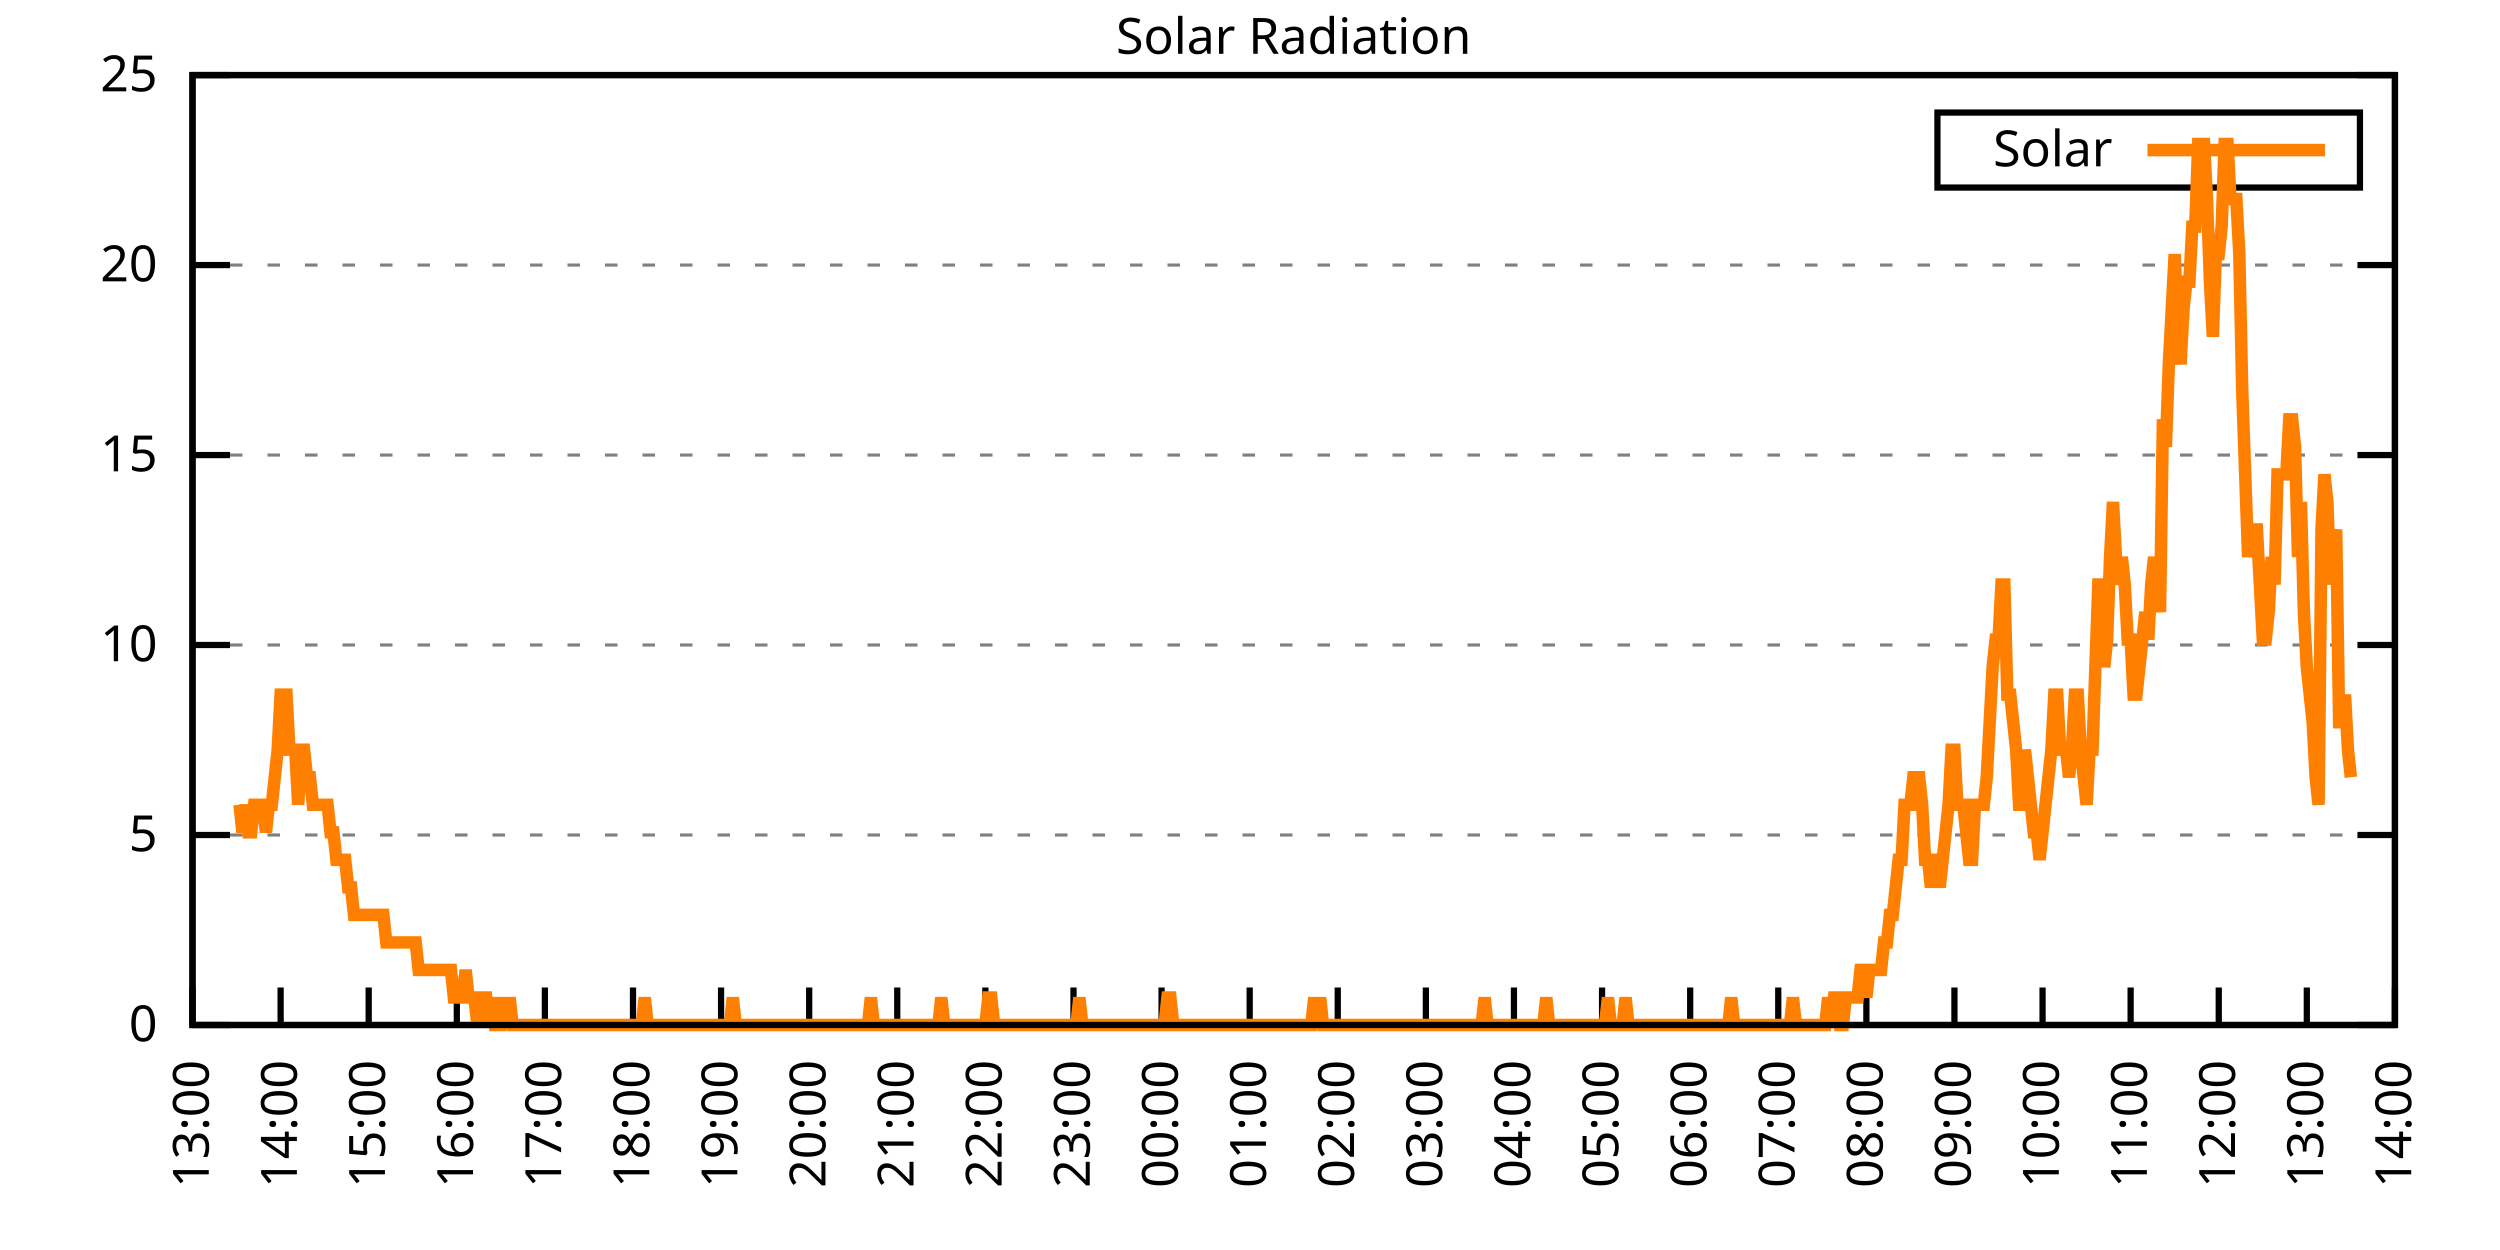
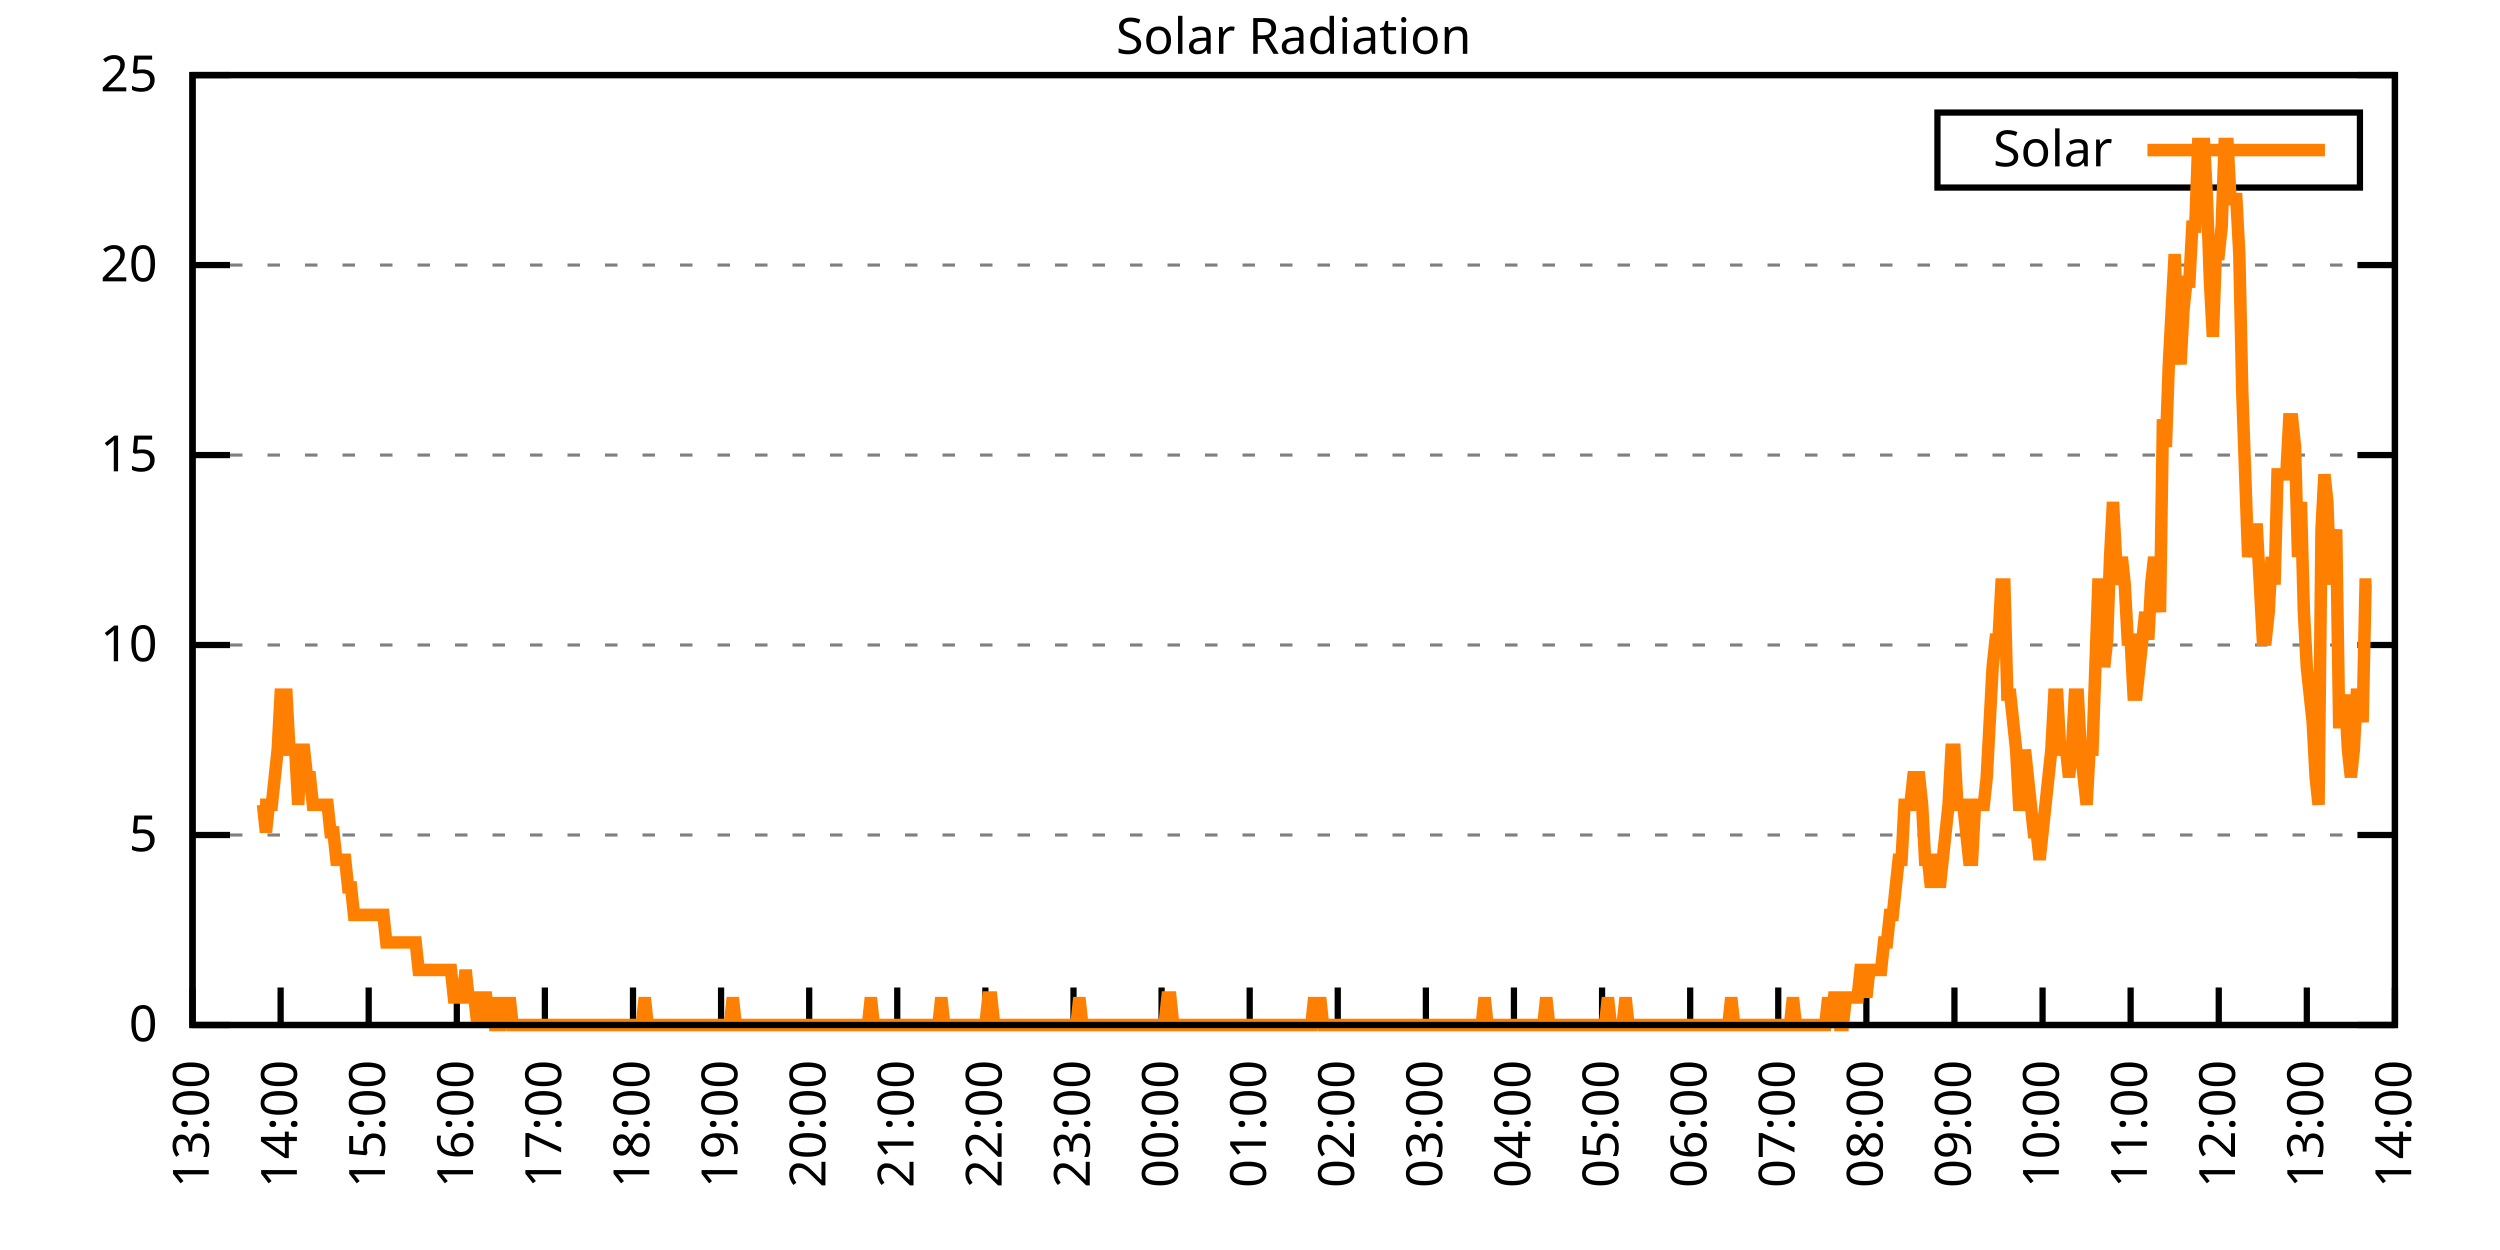
<svg xmlns="http://www.w3.org/2000/svg" xmlns:xlink="http://www.w3.org/1999/xlink" width="400" height="200" viewBox="0 0 400 200">
  <g id="gnuplot_canvas">
    <rect x="0" y="0" width="400" height="200" fill="none" />
    <defs>
      <circle id="gpDot" r="0.5" stroke-width="0.5" stroke="currentColor" />
      <path id="gpPt0" stroke-width="0.333" stroke="currentColor" d="M-1,0 h2 M0,-1 v2" />
      <path id="gpPt1" stroke-width="0.333" stroke="currentColor" d="M-1,-1 L1,1 M1,-1 L-1,1" />
      <path id="gpPt2" stroke-width="0.333" stroke="currentColor" d="M-1,0 L1,0 M0,-1 L0,1 M-1,-1 L1,1 M-1,1 L1,-1" />
      <rect id="gpPt3" stroke-width="0.333" stroke="currentColor" x="-1" y="-1" width="2" height="2" />
      <rect id="gpPt4" stroke-width="0.333" stroke="currentColor" fill="currentColor" x="-1" y="-1" width="2" height="2" />
      <circle id="gpPt5" stroke-width="0.333" stroke="currentColor" cx="0" cy="0" r="1" />
      <use xlink:href="#gpPt5" id="gpPt6" fill="currentColor" stroke="none" />
      <path id="gpPt7" stroke-width="0.333" stroke="currentColor" d="M0,-1.33 L-1.33,0.67 L1.33,0.67 z" />
      <use xlink:href="#gpPt7" id="gpPt8" fill="currentColor" stroke="none" />
      <use xlink:href="#gpPt7" id="gpPt9" stroke="currentColor" transform="rotate(180)" />
      <use xlink:href="#gpPt9" id="gpPt10" fill="currentColor" stroke="none" />
      <use xlink:href="#gpPt3" id="gpPt11" stroke="currentColor" transform="rotate(45)" />
      <use xlink:href="#gpPt11" id="gpPt12" fill="currentColor" stroke="none" />
      <path id="gpPt13" stroke-width="0.333" stroke="currentColor" d="M0,1.330 L1.265,0.411 L0.782,-1.067 L-0.782,-1.076 L-1.265,0.411 z" />
      <use xlink:href="#gpPt13" id="gpPt14" fill="currentColor" stroke="none" />
      <filter id="textbox" filterUnits="objectBoundingBox" x="0" y="0" height="1" width="1">
        <feFlood flood-color="white" flood-opacity="1" result="bgnd" />
        <feComposite in="SourceGraphic" in2="bgnd" operator="atop" />
      </filter>
      <filter id="greybox" filterUnits="objectBoundingBox" x="0" y="0" height="1" width="1">
        <feFlood flood-color="lightgrey" flood-opacity="1" result="grey" />
        <feComposite in="SourceGraphic" in2="grey" operator="atop" />
      </filter>
    </defs>
    <g fill="none" color="white" stroke="currentColor" stroke-width="1.00" stroke-linecap="butt" stroke-linejoin="miter">
</g>
    <g fill="none" color="black" stroke="currentColor" stroke-width="1.00" stroke-linecap="butt" stroke-linejoin="miter">
      <g stroke="none" shape-rendering="crispEdges">
        <polygon fill="rgb(255, 255, 255)" points="30.80,164.00 383.18,164.00 383.18,12.02 30.80,12.02 " />
      </g>
    </g>
    <g fill="none" color="black" stroke="currentColor" stroke-width="1.00" stroke-linecap="butt" stroke-linejoin="miter">
</g>
    <g fill="none" color="black" stroke="black" stroke-width="0.50" stroke-linecap="butt" stroke-linejoin="miter">
</g>
    <g fill="none" color="gray" stroke="currentColor" stroke-width="0.50" stroke-linecap="butt" stroke-linejoin="miter">
      <path stroke="gray" stroke-dasharray="2,4" class="gridline" d="M30.80,164.00 L383.19,164.00  " />
    </g>
    <g fill="none" color="gray" stroke="gray" stroke-width="1.00" stroke-linecap="butt" stroke-linejoin="miter">
</g>
    <g fill="none" color="black" stroke="currentColor" stroke-width="1.00" stroke-linecap="butt" stroke-linejoin="miter">
      <path stroke="black" d="M30.80,164.00 L36.80,164.00 M383.19,164.00 L377.19,164.00  " />
      <g transform="translate(25.20,166.60)" stroke="none" fill="black" font-family="Sans" font-size="8.00" text-anchor="end">
        <text>
          <tspan font-family="Sans"> 0</tspan>
        </text>
      </g>
    </g>
    <g fill="none" color="black" stroke="currentColor" stroke-width="1.00" stroke-linecap="butt" stroke-linejoin="miter">
</g>
    <g fill="none" color="black" stroke="black" stroke-width="0.50" stroke-linecap="butt" stroke-linejoin="miter">
</g>
    <g fill="none" color="gray" stroke="currentColor" stroke-width="0.50" stroke-linecap="butt" stroke-linejoin="miter">
      <path stroke="gray" stroke-dasharray="2,4" class="gridline" d="M30.80,133.60 L383.19,133.60  " />
    </g>
    <g fill="none" color="gray" stroke="gray" stroke-width="1.00" stroke-linecap="butt" stroke-linejoin="miter">
</g>
    <g fill="none" color="black" stroke="currentColor" stroke-width="1.00" stroke-linecap="butt" stroke-linejoin="miter">
      <path stroke="black" d="M30.80,133.60 L36.80,133.60 M383.19,133.60 L377.19,133.60  " />
      <g transform="translate(25.20,136.20)" stroke="none" fill="black" font-family="Sans" font-size="8.00" text-anchor="end">
        <text>
          <tspan font-family="Sans"> 5</tspan>
        </text>
      </g>
    </g>
    <g fill="none" color="black" stroke="currentColor" stroke-width="1.00" stroke-linecap="butt" stroke-linejoin="miter">
</g>
    <g fill="none" color="black" stroke="black" stroke-width="0.50" stroke-linecap="butt" stroke-linejoin="miter">
</g>
    <g fill="none" color="gray" stroke="currentColor" stroke-width="0.50" stroke-linecap="butt" stroke-linejoin="miter">
      <path stroke="gray" stroke-dasharray="2,4" class="gridline" d="M30.80,103.20 L383.19,103.20  " />
    </g>
    <g fill="none" color="gray" stroke="gray" stroke-width="1.00" stroke-linecap="butt" stroke-linejoin="miter">
</g>
    <g fill="none" color="black" stroke="currentColor" stroke-width="1.00" stroke-linecap="butt" stroke-linejoin="miter">
      <path stroke="black" d="M30.80,103.20 L36.80,103.20 M383.19,103.20 L377.19,103.20  " />
      <g transform="translate(25.20,105.80)" stroke="none" fill="black" font-family="Sans" font-size="8.00" text-anchor="end">
        <text>
          <tspan font-family="Sans"> 10</tspan>
        </text>
      </g>
    </g>
    <g fill="none" color="black" stroke="currentColor" stroke-width="1.00" stroke-linecap="butt" stroke-linejoin="miter">
</g>
    <g fill="none" color="black" stroke="black" stroke-width="0.50" stroke-linecap="butt" stroke-linejoin="miter">
</g>
    <g fill="none" color="gray" stroke="currentColor" stroke-width="0.50" stroke-linecap="butt" stroke-linejoin="miter">
      <path stroke="gray" stroke-dasharray="2,4" class="gridline" d="M30.80,72.81 L383.19,72.81  " />
    </g>
    <g fill="none" color="gray" stroke="gray" stroke-width="1.00" stroke-linecap="butt" stroke-linejoin="miter">
</g>
    <g fill="none" color="black" stroke="currentColor" stroke-width="1.00" stroke-linecap="butt" stroke-linejoin="miter">
      <path stroke="black" d="M30.80,72.81 L36.80,72.81 M383.19,72.81 L377.19,72.81  " />
      <g transform="translate(25.20,75.41)" stroke="none" fill="black" font-family="Sans" font-size="8.00" text-anchor="end">
        <text>
          <tspan font-family="Sans"> 15</tspan>
        </text>
      </g>
    </g>
    <g fill="none" color="black" stroke="currentColor" stroke-width="1.00" stroke-linecap="butt" stroke-linejoin="miter">
</g>
    <g fill="none" color="black" stroke="black" stroke-width="0.50" stroke-linecap="butt" stroke-linejoin="miter">
</g>
    <g fill="none" color="gray" stroke="currentColor" stroke-width="0.50" stroke-linecap="butt" stroke-linejoin="miter">
      <path stroke="gray" stroke-dasharray="2,4" class="gridline" d="M30.80,42.41 L383.19,42.41  " />
    </g>
    <g fill="none" color="gray" stroke="gray" stroke-width="1.00" stroke-linecap="butt" stroke-linejoin="miter">
</g>
    <g fill="none" color="black" stroke="currentColor" stroke-width="1.00" stroke-linecap="butt" stroke-linejoin="miter">
      <path stroke="black" d="M30.80,42.41 L36.80,42.41 M383.19,42.41 L377.19,42.41  " />
      <g transform="translate(25.20,45.01)" stroke="none" fill="black" font-family="Sans" font-size="8.00" text-anchor="end">
        <text>
          <tspan font-family="Sans"> 20</tspan>
        </text>
      </g>
    </g>
    <g fill="none" color="black" stroke="currentColor" stroke-width="1.00" stroke-linecap="butt" stroke-linejoin="miter">
</g>
    <g fill="none" color="black" stroke="black" stroke-width="0.50" stroke-linecap="butt" stroke-linejoin="miter">
</g>
    <g fill="none" color="gray" stroke="currentColor" stroke-width="0.50" stroke-linecap="butt" stroke-linejoin="miter">
      <path stroke="gray" stroke-dasharray="2,4" class="gridline" d="M30.80,12.01 L383.19,12.01  " />
    </g>
    <g fill="none" color="gray" stroke="gray" stroke-width="1.00" stroke-linecap="butt" stroke-linejoin="miter">
</g>
    <g fill="none" color="black" stroke="currentColor" stroke-width="1.00" stroke-linecap="butt" stroke-linejoin="miter">
      <path stroke="black" d="M30.80,12.01 L36.80,12.01 M383.19,12.01 L377.19,12.01  " />
      <g transform="translate(25.20,14.61)" stroke="none" fill="black" font-family="Sans" font-size="8.00" text-anchor="end">
        <text>
          <tspan font-family="Sans"> 25</tspan>
        </text>
      </g>
    </g>
    <g fill="none" color="black" stroke="currentColor" stroke-width="1.00" stroke-linecap="butt" stroke-linejoin="miter">
      <path stroke="black" d="M30.80,164.00 L30.80,158.00  " />
      <g transform="translate(33.40,169.60) rotate(270.00)" stroke="none" fill="black" font-family="Sans" font-size="8.00" text-anchor="end">
        <text>
          <tspan font-family="Sans">13:00</tspan>
        </text>
      </g>
    </g>
    <g fill="none" color="black" stroke="currentColor" stroke-width="1.00" stroke-linecap="butt" stroke-linejoin="miter">
      <path stroke="black" d="M44.90,164.00 L44.90,158.00  " />
      <g transform="translate(47.50,169.60) rotate(270.00)" stroke="none" fill="black" font-family="Sans" font-size="8.00" text-anchor="end">
        <text>
          <tspan font-family="Sans">14:00</tspan>
        </text>
      </g>
    </g>
    <g fill="none" color="black" stroke="currentColor" stroke-width="1.00" stroke-linecap="butt" stroke-linejoin="miter">
      <path stroke="black" d="M58.99,164.00 L58.99,158.00  " />
      <g transform="translate(61.59,169.60) rotate(270.00)" stroke="none" fill="black" font-family="Sans" font-size="8.00" text-anchor="end">
        <text>
          <tspan font-family="Sans">15:00</tspan>
        </text>
      </g>
    </g>
    <g fill="none" color="black" stroke="currentColor" stroke-width="1.00" stroke-linecap="butt" stroke-linejoin="miter">
      <path stroke="black" d="M73.09,164.00 L73.09,158.00  " />
      <g transform="translate(75.69,169.60) rotate(270.00)" stroke="none" fill="black" font-family="Sans" font-size="8.00" text-anchor="end">
        <text>
          <tspan font-family="Sans">16:00</tspan>
        </text>
      </g>
    </g>
    <g fill="none" color="black" stroke="currentColor" stroke-width="1.00" stroke-linecap="butt" stroke-linejoin="miter">
      <path stroke="black" d="M87.18,164.00 L87.18,158.00  " />
      <g transform="translate(89.78,169.60) rotate(270.00)" stroke="none" fill="black" font-family="Sans" font-size="8.00" text-anchor="end">
        <text>
          <tspan font-family="Sans">17:00</tspan>
        </text>
      </g>
    </g>
    <g fill="none" color="black" stroke="currentColor" stroke-width="1.00" stroke-linecap="butt" stroke-linejoin="miter">
      <path stroke="black" d="M101.28,164.00 L101.28,158.00  " />
      <g transform="translate(103.88,169.60) rotate(270.00)" stroke="none" fill="black" font-family="Sans" font-size="8.00" text-anchor="end">
        <text>
          <tspan font-family="Sans">18:00</tspan>
        </text>
      </g>
    </g>
    <g fill="none" color="black" stroke="currentColor" stroke-width="1.00" stroke-linecap="butt" stroke-linejoin="miter">
      <path stroke="black" d="M115.37,164.00 L115.37,158.00  " />
      <g transform="translate(117.97,169.60) rotate(270.00)" stroke="none" fill="black" font-family="Sans" font-size="8.00" text-anchor="end">
        <text>
          <tspan font-family="Sans">19:00</tspan>
        </text>
      </g>
    </g>
    <g fill="none" color="black" stroke="currentColor" stroke-width="1.00" stroke-linecap="butt" stroke-linejoin="miter">
      <path stroke="black" d="M129.47,164.00 L129.47,158.00  " />
      <g transform="translate(132.07,169.60) rotate(270.00)" stroke="none" fill="black" font-family="Sans" font-size="8.00" text-anchor="end">
        <text>
          <tspan font-family="Sans">20:00</tspan>
        </text>
      </g>
    </g>
    <g fill="none" color="black" stroke="currentColor" stroke-width="1.00" stroke-linecap="butt" stroke-linejoin="miter">
      <path stroke="black" d="M143.56,164.00 L143.56,158.00  " />
      <g transform="translate(146.16,169.60) rotate(270.00)" stroke="none" fill="black" font-family="Sans" font-size="8.00" text-anchor="end">
        <text>
          <tspan font-family="Sans">21:00</tspan>
        </text>
      </g>
    </g>
    <g fill="none" color="black" stroke="currentColor" stroke-width="1.00" stroke-linecap="butt" stroke-linejoin="miter">
      <path stroke="black" d="M157.66,164.00 L157.66,158.00  " />
      <g transform="translate(160.26,169.60) rotate(270.00)" stroke="none" fill="black" font-family="Sans" font-size="8.00" text-anchor="end">
        <text>
          <tspan font-family="Sans">22:00</tspan>
        </text>
      </g>
    </g>
    <g fill="none" color="black" stroke="currentColor" stroke-width="1.00" stroke-linecap="butt" stroke-linejoin="miter">
      <path stroke="black" d="M171.76,164.00 L171.76,158.00  " />
      <g transform="translate(174.36,169.60) rotate(270.00)" stroke="none" fill="black" font-family="Sans" font-size="8.00" text-anchor="end">
        <text>
          <tspan font-family="Sans">23:00</tspan>
        </text>
      </g>
    </g>
    <g fill="none" color="black" stroke="currentColor" stroke-width="1.00" stroke-linecap="butt" stroke-linejoin="miter">
      <path stroke="black" d="M185.85,164.00 L185.85,158.00  " />
      <g transform="translate(188.45,169.60) rotate(270.00)" stroke="none" fill="black" font-family="Sans" font-size="8.00" text-anchor="end">
        <text>
          <tspan font-family="Sans">00:00</tspan>
        </text>
      </g>
    </g>
    <g fill="none" color="black" stroke="currentColor" stroke-width="1.00" stroke-linecap="butt" stroke-linejoin="miter">
      <path stroke="black" d="M199.95,164.00 L199.95,158.00  " />
      <g transform="translate(202.55,169.60) rotate(270.00)" stroke="none" fill="black" font-family="Sans" font-size="8.00" text-anchor="end">
        <text>
          <tspan font-family="Sans">01:00</tspan>
        </text>
      </g>
    </g>
    <g fill="none" color="black" stroke="currentColor" stroke-width="1.00" stroke-linecap="butt" stroke-linejoin="miter">
      <path stroke="black" d="M214.04,164.00 L214.04,158.00  " />
      <g transform="translate(216.64,169.60) rotate(270.00)" stroke="none" fill="black" font-family="Sans" font-size="8.00" text-anchor="end">
        <text>
          <tspan font-family="Sans">02:00</tspan>
        </text>
      </g>
    </g>
    <g fill="none" color="black" stroke="currentColor" stroke-width="1.00" stroke-linecap="butt" stroke-linejoin="miter">
      <path stroke="black" d="M228.14,164.00 L228.14,158.00  " />
      <g transform="translate(230.74,169.60) rotate(270.00)" stroke="none" fill="black" font-family="Sans" font-size="8.00" text-anchor="end">
        <text>
          <tspan font-family="Sans">03:00</tspan>
        </text>
      </g>
    </g>
    <g fill="none" color="black" stroke="currentColor" stroke-width="1.00" stroke-linecap="butt" stroke-linejoin="miter">
      <path stroke="black" d="M242.23,164.00 L242.23,158.00  " />
      <g transform="translate(244.83,169.60) rotate(270.00)" stroke="none" fill="black" font-family="Sans" font-size="8.00" text-anchor="end">
        <text>
          <tspan font-family="Sans">04:00</tspan>
        </text>
      </g>
    </g>
    <g fill="none" color="black" stroke="currentColor" stroke-width="1.00" stroke-linecap="butt" stroke-linejoin="miter">
      <path stroke="black" d="M256.33,164.00 L256.33,158.00  " />
      <g transform="translate(258.93,169.60) rotate(270.00)" stroke="none" fill="black" font-family="Sans" font-size="8.00" text-anchor="end">
        <text>
          <tspan font-family="Sans">05:00</tspan>
        </text>
      </g>
    </g>
    <g fill="none" color="black" stroke="currentColor" stroke-width="1.00" stroke-linecap="butt" stroke-linejoin="miter">
      <path stroke="black" d="M270.43,164.00 L270.43,158.00  " />
      <g transform="translate(273.03,169.60) rotate(270.00)" stroke="none" fill="black" font-family="Sans" font-size="8.00" text-anchor="end">
        <text>
          <tspan font-family="Sans">06:00</tspan>
        </text>
      </g>
    </g>
    <g fill="none" color="black" stroke="currentColor" stroke-width="1.00" stroke-linecap="butt" stroke-linejoin="miter">
      <path stroke="black" d="M284.52,164.00 L284.52,158.00  " />
      <g transform="translate(287.12,169.60) rotate(270.00)" stroke="none" fill="black" font-family="Sans" font-size="8.00" text-anchor="end">
        <text>
          <tspan font-family="Sans">07:00</tspan>
        </text>
      </g>
    </g>
    <g fill="none" color="black" stroke="currentColor" stroke-width="1.00" stroke-linecap="butt" stroke-linejoin="miter">
      <path stroke="black" d="M298.62,164.00 L298.62,158.00  " />
      <g transform="translate(301.22,169.60) rotate(270.00)" stroke="none" fill="black" font-family="Sans" font-size="8.00" text-anchor="end">
        <text>
          <tspan font-family="Sans">08:00</tspan>
        </text>
      </g>
    </g>
    <g fill="none" color="black" stroke="currentColor" stroke-width="1.00" stroke-linecap="butt" stroke-linejoin="miter">
      <path stroke="black" d="M312.71,164.00 L312.71,158.00  " />
      <g transform="translate(315.31,169.60) rotate(270.00)" stroke="none" fill="black" font-family="Sans" font-size="8.00" text-anchor="end">
        <text>
          <tspan font-family="Sans">09:00</tspan>
        </text>
      </g>
    </g>
    <g fill="none" color="black" stroke="currentColor" stroke-width="1.00" stroke-linecap="butt" stroke-linejoin="miter">
      <path stroke="black" d="M326.81,164.00 L326.81,158.00  " />
      <g transform="translate(329.41,169.60) rotate(270.00)" stroke="none" fill="black" font-family="Sans" font-size="8.00" text-anchor="end">
        <text>
          <tspan font-family="Sans">10:00</tspan>
        </text>
      </g>
    </g>
    <g fill="none" color="black" stroke="currentColor" stroke-width="1.00" stroke-linecap="butt" stroke-linejoin="miter">
      <path stroke="black" d="M340.90,164.00 L340.90,158.00  " />
      <g transform="translate(343.50,169.60) rotate(270.00)" stroke="none" fill="black" font-family="Sans" font-size="8.00" text-anchor="end">
        <text>
          <tspan font-family="Sans">11:00</tspan>
        </text>
      </g>
    </g>
    <g fill="none" color="black" stroke="currentColor" stroke-width="1.00" stroke-linecap="butt" stroke-linejoin="miter">
      <path stroke="black" d="M355.00,164.00 L355.00,158.00  " />
      <g transform="translate(357.60,169.60) rotate(270.00)" stroke="none" fill="black" font-family="Sans" font-size="8.00" text-anchor="end">
        <text>
          <tspan font-family="Sans">12:00</tspan>
        </text>
      </g>
    </g>
    <g fill="none" color="black" stroke="currentColor" stroke-width="1.00" stroke-linecap="butt" stroke-linejoin="miter">
      <path stroke="black" d="M369.09,164.00 L369.09,158.00  " />
      <g transform="translate(371.69,169.60) rotate(270.00)" stroke="none" fill="black" font-family="Sans" font-size="8.00" text-anchor="end">
        <text>
          <tspan font-family="Sans">13:00</tspan>
        </text>
      </g>
    </g>
    <g fill="none" color="black" stroke="currentColor" stroke-width="1.00" stroke-linecap="butt" stroke-linejoin="miter">
      <path stroke="black" d="M383.19,164.00 L383.19,158.00  " />
      <g transform="translate(385.79,169.60) rotate(270.00)" stroke="none" fill="black" font-family="Sans" font-size="8.00" text-anchor="end">
        <text>
          <tspan font-family="Sans">14:00</tspan>
        </text>
      </g>
    </g>
    <g fill="none" color="black" stroke="currentColor" stroke-width="1.00" stroke-linecap="butt" stroke-linejoin="miter">
</g>
    <g fill="none" color="black" stroke="currentColor" stroke-width="1.00" stroke-linecap="butt" stroke-linejoin="miter">
      <path stroke="black" d="M30.80,12.01 L30.80,164.00 L383.19,164.00 L383.19,12.01 L30.80,12.01 Z  " />
    </g>
    <g fill="none" color="black" stroke="currentColor" stroke-width="1.00" stroke-linecap="butt" stroke-linejoin="miter">
</g>
    <g fill="none" color="black" stroke="currentColor" stroke-width="1.00" stroke-linecap="butt" stroke-linejoin="miter">
      <path stroke="black" d="M309.99,30.01 L309.99,18.01 L377.59,18.01 L377.59,30.01 L309.99,30.01 Z  " />
    </g>
    <g id="Solar_Radiation_plot_1">
      <g fill="none" color="white" stroke="black" stroke-width="2.00" stroke-linecap="butt" stroke-linejoin="miter">
</g>
      <g fill="none" color="black" stroke="currentColor" stroke-width="2.00" stroke-linecap="butt" stroke-linejoin="miter">
        <g transform="translate(337.99,26.61)" stroke="none" fill="black" font-family="Sans" font-size="8.00" text-anchor="end">
          <text>
            <tspan font-family="Sans">Solar</tspan>
          </text>
        </g>
      </g>
      <g fill="none" color="black" stroke="currentColor" stroke-width="2.00" stroke-linecap="butt" stroke-linejoin="miter">
-         <path stroke="rgb(255, 127,   0)" d="M343.59,24.01 L371.99,24.01 M38.32,128.76 L38.79,133.17 L39.26,128.76 L39.73,133.17 L40.20,133.17 L40.67,128.76   L41.14,128.76 L41.61,128.76 L42.08,128.76 L42.55,133.17 L43.02,128.76 L43.49,128.76 L43.96,124.36 L44.43,119.95   L44.90,111.14 L45.37,111.14 L45.84,111.14 L46.31,119.95 L46.78,119.95 L47.24,119.95 L47.71,128.76 L48.18,119.95   L48.65,119.95 L49.12,124.36 L49.59,124.36 L50.06,128.76 L50.53,128.76 L51.00,128.76 L51.47,128.76 L51.94,128.76   L52.41,128.76 L52.88,133.17 L53.35,133.17 L53.82,137.57 L54.29,137.57 L54.76,137.57 L55.23,137.57 L55.70,141.98   L56.17,141.98 L56.64,146.38 L57.11,146.38 L57.58,146.38 L58.05,146.38 L58.52,146.38 L58.99,146.38 L59.46,146.38   L59.93,146.38 L60.40,146.38 L60.87,146.38 L61.34,146.38 L61.81,150.79 L62.28,150.79 L62.75,150.79 L63.22,150.79   L63.69,150.79 L64.16,150.79 L64.63,150.79 L65.10,150.79 L65.57,150.79 L66.04,150.79 L66.51,150.79 L66.98,155.19   L67.45,155.19 L67.92,155.19 L68.39,155.19 L68.86,155.19 L69.33,155.19 L69.80,155.19 L70.27,155.19 L70.74,155.19   L71.21,155.19 L71.68,155.19 L72.15,155.19 L72.62,159.60 L73.09,159.60 L73.56,159.60 L74.03,159.60 L74.50,155.19   L74.97,159.60 L75.44,159.60 L75.91,159.60 L76.38,164.00 L76.85,159.60 L77.32,159.60 L77.79,159.60 L78.26,164.00   L78.73,159.60 L79.19,164.00 L79.66,164.00 L80.13,164.00 L80.60,159.60 L81.07,164.00 L81.54,159.60 L82.01,164.00   L82.48,164.00 L82.95,164.00 L83.42,164.00 L83.89,164.00 L84.36,164.00 L84.83,164.00 L85.30,164.00 L85.77,164.00   L86.24,164.00 L86.71,164.00 L87.18,164.00 L87.65,164.00 L88.12,164.00 L88.59,164.00 L89.06,164.00 L89.53,164.00   L90.00,164.00 L90.47,164.00 L90.94,164.00 L91.41,164.00 L91.88,164.00 L92.35,164.00 L92.82,164.00 L93.29,164.00   L93.76,164.00 L94.23,164.00 L94.70,164.00 L95.17,164.00 L95.64,164.00 L96.11,164.00 L96.58,164.00 L97.05,164.00   L97.52,164.00 L97.99,164.00 L98.46,164.00 L98.93,164.00 L99.40,164.00 L99.87,164.00 L100.34,164.00 L100.81,164.00   L101.28,164.00 L101.75,164.00 L102.22,164.00 L102.69,164.00 L103.16,159.60 L103.63,164.00 L104.10,164.00 L104.57,164.00   L105.04,164.00 L105.51,164.00 L105.98,164.00 L106.45,164.00 L106.92,164.00 L107.39,164.00 L107.86,164.00 L108.33,164.00   L108.80,164.00 L109.27,164.00 L109.74,164.00 L110.21,164.00 L110.68,164.00 L111.14,164.00 L111.61,164.00 L112.08,164.00   L112.55,164.00 L113.02,164.00 L113.49,164.00 L113.96,164.00 L114.43,164.00 L114.90,164.00 L115.37,164.00 L115.84,164.00   L116.31,164.00 L116.78,164.00 L117.25,159.60 L117.72,164.00 L118.19,164.00 L118.66,164.00 L119.13,164.00 L119.60,164.00   L120.07,164.00 L120.54,164.00 L121.01,164.00 L121.48,164.00 L121.95,164.00 L122.42,164.00 L122.89,164.00 L123.36,164.00   L123.83,164.00 L124.30,164.00 L124.77,164.00 L125.24,164.00 L125.71,164.00 L126.18,164.00 L126.65,164.00 L127.12,164.00   L127.59,164.00 L128.06,164.00 L128.53,164.00 L129.00,164.00 L129.47,164.00 L129.94,164.00 L130.41,164.00 L130.88,164.00   L131.35,164.00 L131.82,164.00 L132.29,164.00 L132.76,164.00 L133.23,164.00 L133.70,164.00 L134.17,164.00 L134.64,164.00   L135.11,164.00 L135.58,164.00 L136.05,164.00 L136.52,164.00 L136.99,164.00 L137.46,164.00 L137.93,164.00 L138.40,164.00   L138.87,164.00 L139.34,159.60 L139.81,164.00 L140.28,164.00 L140.75,164.00 L141.22,164.00 L141.69,164.00 L142.16,164.00   L142.63,164.00 L143.09,164.00 L143.56,164.00 L144.03,164.00 L144.50,164.00 L144.97,164.00 L145.44,164.00 L145.91,164.00   L146.38,164.00 L146.85,164.00 L147.32,164.00 L147.79,164.00 L148.26,164.00 L148.73,164.00 L149.20,164.00 L149.67,164.00   L150.14,164.00 L150.61,159.60 L151.08,164.00 L151.55,164.00 L152.02,164.00 L152.49,164.00 L152.96,164.00 L153.43,164.00   L153.90,164.00 L154.37,164.00 L154.84,164.00 L155.31,164.00 L155.78,164.00 L156.25,164.00 L156.72,164.00 L157.19,164.00   L157.66,164.00 L158.13,159.60 L158.60,159.60 L159.07,164.00 L159.54,164.00 L160.01,164.00 L160.48,164.00 L160.95,164.00   L161.42,164.00 L161.89,164.00 L162.36,164.00 L162.83,164.00 L163.30,164.00 L163.77,164.00 L164.24,164.00 L164.71,164.00   L165.18,164.00 L165.65,164.00 L166.12,164.00 L166.59,164.00 L167.06,164.00 L167.53,164.00 L168.00,164.00 L168.47,164.00   L168.94,164.00 L169.41,164.00 L169.88,164.00 L170.35,164.00 L170.82,164.00 L171.29,164.00 L171.76,164.00 L172.23,164.00   L172.70,159.60 L173.17,164.00 L173.64,164.00 L174.11,164.00 L174.58,164.00 L175.04,164.00 L175.51,164.00 L175.98,164.00   L176.45,164.00 L176.92,164.00 L177.39,164.00 L177.86,164.00 L178.33,164.00 L178.80,164.00 L179.27,164.00 L179.74,164.00   L180.21,164.00 L180.68,164.00 L181.15,164.00 L181.62,164.00 L182.09,164.00 L182.56,164.00 L183.03,164.00 L183.50,164.00   L183.97,164.00 L184.44,164.00 L184.91,164.00 L185.38,164.00 L185.85,164.00 L186.32,164.00 L186.79,159.60 L187.26,159.60   L187.73,164.00 L188.20,164.00 L188.67,164.00 L189.14,164.00 L189.61,164.00 L190.08,164.00 L190.55,164.00 L191.02,164.00   L191.49,164.00 L191.96,164.00 L192.43,164.00 L192.90,164.00 L193.37,164.00 L193.84,164.00 L194.31,164.00 L194.78,164.00   L195.25,164.00 L195.72,164.00 L196.19,164.00 L196.66,164.00 L197.13,164.00 L197.60,164.00 L198.07,164.00 L198.54,164.00   L199.01,164.00 L199.48,164.00 L199.95,164.00 L200.42,164.00 L200.89,164.00 L201.36,164.00 L201.83,164.00 L202.30,164.00   L202.77,164.00 L203.24,164.00 L203.71,164.00 L204.18,164.00 L204.65,164.00 L205.12,164.00 L205.59,164.00 L206.06,164.00   L206.53,164.00 L207.00,164.00 L207.46,164.00 L207.93,164.00 L208.40,164.00 L208.87,164.00 L209.34,164.00 L209.81,164.00   L210.28,159.60 L210.75,164.00 L211.22,159.60 L211.69,164.00 L212.16,164.00 L212.63,164.00 L213.10,164.00 L213.57,164.00   L214.04,164.00 L214.51,164.00 L214.98,164.00 L215.45,164.00 L215.92,164.00 L216.39,164.00 L216.86,164.00 L217.33,164.00   L217.80,164.00 L218.27,164.00 L218.74,164.00 L219.21,164.00 L219.68,164.00 L220.15,164.00 L220.62,164.00 L221.09,164.00   L221.56,164.00 L222.03,164.00 L222.50,164.00 L222.97,164.00 L223.44,164.00 L223.91,164.00 L224.38,164.00 L224.85,164.00   L225.32,164.00 L225.79,164.00 L226.26,164.00 L226.73,164.00 L227.20,164.00 L227.67,164.00 L228.14,164.00 L228.61,164.00   L229.08,164.00 L229.55,164.00 L230.02,164.00 L230.49,164.00 L230.96,164.00 L231.43,164.00 L231.90,164.00 L232.37,164.00   L232.84,164.00 L233.31,164.00 L233.78,164.00 L234.25,164.00 L234.72,164.00 L235.19,164.00 L235.66,164.00 L236.13,164.00   L236.60,164.00 L237.07,164.00 L237.54,159.60 L238.01,164.00 L238.48,164.00 L238.95,164.00 L239.41,164.00 L239.88,164.00   L240.35,164.00 L240.82,164.00 L241.29,164.00 L241.76,164.00 L242.23,164.00 L242.70,164.00 L243.17,164.00 L243.64,164.00   L244.11,164.00 L244.58,164.00 L245.05,164.00 L245.52,164.00 L245.99,164.00 L246.46,164.00 L246.93,164.00 L247.40,159.60   L247.87,164.00 L248.34,164.00 L248.81,164.00 L249.28,164.00 L249.75,164.00 L250.22,164.00 L250.69,164.00 L251.16,164.00   L251.63,164.00 L252.10,164.00 L252.57,164.00 L253.04,164.00 L253.51,164.00 L253.98,164.00 L254.45,164.00 L254.92,164.00   L255.39,164.00 L255.86,164.00 L256.33,164.00 L256.80,164.00 L257.27,159.60 L257.74,164.00 L258.21,164.00 L258.68,164.00   L259.15,164.00 L259.62,164.00 L260.09,159.60 L260.56,164.00 L261.03,164.00 L261.50,164.00 L261.97,164.00 L262.44,164.00   L262.91,164.00 L263.38,164.00 L263.85,164.00 L264.32,164.00 L264.79,164.00 L265.26,164.00 L265.73,164.00 L266.20,164.00   L266.67,164.00 L267.14,164.00 L267.61,164.00 L268.08,164.00 L268.55,164.00 L269.02,164.00 L269.49,164.00 L269.96,164.00   L270.43,164.00 L270.90,164.00 L271.36,164.00 L271.83,164.00 L272.30,164.00 L272.77,164.00 L273.24,164.00 L273.71,164.00   L274.18,164.00 L274.65,164.00 L275.12,164.00 L275.59,164.00 L276.06,164.00 L276.53,164.00 L277.00,159.60 L277.47,164.00   L277.94,164.00 L278.41,164.00 L278.88,164.00 L279.35,164.00 L279.82,164.00 L280.29,164.00 L280.76,164.00 L281.23,164.00   L281.70,164.00 L282.17,164.00 L282.64,164.00 L283.11,164.00 L283.58,164.00 L284.05,164.00 L284.52,164.00 L284.99,164.00   L285.46,164.00 L285.93,164.00 L286.40,164.00 L286.87,159.60 L287.34,164.00 L287.81,164.00 L288.28,164.00 L288.75,164.00   L289.22,164.00 L289.69,164.00 L290.16,164.00 L290.63,164.00 L291.10,164.00 L291.57,164.00 L292.04,164.00 L292.51,159.60   L292.98,164.00 L293.45,159.60 L293.92,159.60 L294.39,164.00 L294.86,164.00 L295.33,159.60 L295.80,159.60 L296.27,159.60   L296.74,159.60 L297.21,159.60 L297.68,155.19 L298.15,155.19 L298.62,159.60 L299.09,155.19 L299.56,155.19 L300.03,155.19   L300.50,155.19 L300.97,155.19 L301.44,150.79 L301.91,150.79 L302.38,146.38 L302.85,146.38 L303.31,141.98 L303.78,137.57   L304.25,137.57 L304.72,128.76 L305.19,128.76 L305.66,128.76 L306.13,124.36 L306.60,124.36 L307.07,124.36 L307.54,128.76   L308.01,137.57 L308.48,137.57 L308.95,141.98 L309.42,137.57 L309.89,137.57 L310.36,141.98 L310.83,137.57 L311.30,133.17   L311.77,128.76 L312.24,119.95 L312.71,119.95 L313.18,128.76 L313.65,128.76 L314.12,128.76 L314.59,133.17 L315.06,137.57   L315.53,137.57 L316.00,128.76 L316.47,128.76 L316.94,128.76 L317.41,128.76 L317.88,124.36 L318.35,115.55 L318.82,106.74   L319.29,102.33 L319.76,102.33 L320.23,93.52 L320.70,93.52 L321.17,111.14 L321.64,111.14 L322.11,115.55 L322.58,119.95   L323.05,128.76 L323.52,128.76 L323.99,119.95 L324.46,124.36 L324.93,128.76 L325.40,133.17 L325.87,133.17 L326.34,137.57   L326.81,133.17 L327.28,128.76 L327.75,124.36 L328.22,119.95 L328.69,111.14 L329.16,111.14 L329.63,119.95 L330.10,119.95   L330.57,119.95 L331.04,124.36 L331.51,119.95 L331.98,111.14 L332.45,111.14 L332.92,119.95 L333.39,124.36 L333.86,128.76   L334.33,119.95 L334.80,119.95 L335.26,106.74 L335.73,93.52 L336.20,93.52 L336.67,106.74 L337.14,102.33 L337.61,89.12   L338.08,80.31 L338.55,89.12 L339.02,93.52 L339.49,89.12 L339.96,93.52 L340.43,102.33 L340.90,102.33 L341.37,111.14   L341.84,111.14 L342.31,106.74 L342.78,102.33 L343.25,97.93 L343.72,102.33 L344.19,93.52 L344.66,89.12 L345.13,93.52   L345.60,97.93 L346.07,67.09 L346.54,71.50 L347.01,58.28 L347.48,49.47 L347.95,40.66 L348.42,53.88 L348.89,58.28   L349.36,49.47 L349.83,45.07 L350.30,45.07 L350.77,36.26 L351.24,36.26 L351.71,23.04 L352.18,23.04 L352.65,23.04   L353.12,31.85 L353.59,45.07 L354.06,53.88 L354.53,40.66 L355.00,40.66 L355.47,36.26 L355.94,23.04 L356.41,23.04   L356.88,31.85 L357.35,31.85 L357.82,31.85 L358.29,40.66 L358.76,62.69 L359.23,75.90 L359.70,89.12 L360.17,84.71   L360.64,84.71 L361.11,84.71 L361.58,93.52 L362.05,102.33 L362.52,102.33 L362.99,97.93 L363.46,89.12 L363.93,93.52   L364.40,75.90 L364.87,75.90 L365.34,75.90 L365.81,75.90 L366.28,67.09 L366.75,67.09 L367.21,71.50 L367.68,89.12   L368.15,80.31 L368.62,97.93 L369.09,106.74 L369.56,111.14 L370.03,115.55 L370.50,124.36 L370.97,128.76 L371.44,84.71   L371.91,75.90 L372.38,80.31 L372.85,93.52 L373.32,89.12 L373.79,84.71 L374.26,115.55 L374.73,115.55 L375.20,111.14   L375.67,119.95 L376.14,124.36  " />
+         <path stroke="rgb(255, 127,   0)" d="M343.59,24.01 L371.99,24.01 M41.61,128.76 L42.08,128.76 L42.55,133.17 L43.02,128.76 L43.49,128.76 L43.96,124.36   L44.43,119.95 L44.90,111.14 L45.37,111.14 L45.84,111.14 L46.31,119.95 L46.78,119.95 L47.24,119.95 L47.71,128.76   L48.18,119.95 L48.65,119.95 L49.12,124.36 L49.59,124.36 L50.06,128.76 L50.53,128.76 L51.00,128.76 L51.47,128.76   L51.94,128.76 L52.41,128.76 L52.88,133.17 L53.35,133.17 L53.82,137.57 L54.29,137.57 L54.76,137.57 L55.23,137.57   L55.70,141.98 L56.17,141.98 L56.64,146.38 L57.11,146.38 L57.58,146.38 L58.05,146.38 L58.52,146.38 L58.99,146.38   L59.46,146.38 L59.93,146.38 L60.40,146.38 L60.87,146.38 L61.34,146.38 L61.81,150.79 L62.28,150.79 L62.75,150.79   L63.22,150.79 L63.69,150.79 L64.16,150.79 L64.63,150.79 L65.10,150.79 L65.57,150.79 L66.04,150.79 L66.51,150.79   L66.98,155.19 L67.45,155.19 L67.92,155.19 L68.39,155.19 L68.86,155.19 L69.33,155.19 L69.80,155.19 L70.27,155.19   L70.74,155.19 L71.21,155.19 L71.68,155.19 L72.15,155.19 L72.62,159.60 L73.09,159.60 L73.56,159.60 L74.03,159.60   L74.50,155.19 L74.97,159.60 L75.44,159.60 L75.91,159.60 L76.38,164.00 L76.85,159.60 L77.32,159.60 L77.79,159.60   L78.26,164.00 L78.73,159.60 L79.19,164.00 L79.66,164.00 L80.13,164.00 L80.60,159.60 L81.07,164.00 L81.54,159.60   L82.01,164.00 L82.48,164.00 L82.95,164.00 L83.42,164.00 L83.89,164.00 L84.36,164.00 L84.83,164.00 L85.30,164.00   L85.77,164.00 L86.24,164.00 L86.71,164.00 L87.18,164.00 L87.65,164.00 L88.12,164.00 L88.59,164.00 L89.06,164.00   L89.53,164.00 L90.00,164.00 L90.47,164.00 L90.94,164.00 L91.41,164.00 L91.88,164.00 L92.35,164.00 L92.82,164.00   L93.29,164.00 L93.76,164.00 L94.23,164.00 L94.70,164.00 L95.17,164.00 L95.64,164.00 L96.11,164.00 L96.58,164.00   L97.05,164.00 L97.52,164.00 L97.99,164.00 L98.46,164.00 L98.93,164.00 L99.40,164.00 L99.87,164.00 L100.34,164.00   L100.81,164.00 L101.28,164.00 L101.75,164.00 L102.22,164.00 L102.69,164.00 L103.16,159.60 L103.63,164.00 L104.10,164.00   L104.57,164.00 L105.04,164.00 L105.51,164.00 L105.98,164.00 L106.45,164.00 L106.92,164.00 L107.39,164.00 L107.86,164.00   L108.33,164.00 L108.80,164.00 L109.27,164.00 L109.74,164.00 L110.21,164.00 L110.68,164.00 L111.14,164.00 L111.61,164.00   L112.08,164.00 L112.55,164.00 L113.02,164.00 L113.49,164.00 L113.96,164.00 L114.43,164.00 L114.90,164.00 L115.37,164.00   L115.84,164.00 L116.31,164.00 L116.78,164.00 L117.25,159.60 L117.72,164.00 L118.19,164.00 L118.66,164.00 L119.13,164.00   L119.60,164.00 L120.07,164.00 L120.54,164.00 L121.01,164.00 L121.48,164.00 L121.95,164.00 L122.42,164.00 L122.89,164.00   L123.36,164.00 L123.83,164.00 L124.30,164.00 L124.77,164.00 L125.24,164.00 L125.71,164.00 L126.18,164.00 L126.65,164.00   L127.12,164.00 L127.59,164.00 L128.06,164.00 L128.53,164.00 L129.00,164.00 L129.47,164.00 L129.94,164.00 L130.41,164.00   L130.88,164.00 L131.35,164.00 L131.82,164.00 L132.29,164.00 L132.76,164.00 L133.23,164.00 L133.70,164.00 L134.17,164.00   L134.64,164.00 L135.11,164.00 L135.58,164.00 L136.05,164.00 L136.52,164.00 L136.99,164.00 L137.46,164.00 L137.93,164.00   L138.40,164.00 L138.87,164.00 L139.34,159.60 L139.81,164.00 L140.28,164.00 L140.75,164.00 L141.22,164.00 L141.69,164.00   L142.16,164.00 L142.63,164.00 L143.09,164.00 L143.56,164.00 L144.03,164.00 L144.50,164.00 L144.97,164.00 L145.44,164.00   L145.91,164.00 L146.38,164.00 L146.85,164.00 L147.32,164.00 L147.79,164.00 L148.26,164.00 L148.73,164.00 L149.20,164.00   L149.67,164.00 L150.14,164.00 L150.61,159.60 L151.08,164.00 L151.55,164.00 L152.02,164.00 L152.49,164.00 L152.96,164.00   L153.43,164.00 L153.90,164.00 L154.37,164.00 L154.84,164.00 L155.31,164.00 L155.78,164.00 L156.25,164.00 L156.72,164.00   L157.19,164.00 L157.66,164.00 L158.13,159.60 L158.60,159.60 L159.07,164.00 L159.54,164.00 L160.01,164.00 L160.48,164.00   L160.95,164.00 L161.42,164.00 L161.89,164.00 L162.36,164.00 L162.83,164.00 L163.30,164.00 L163.77,164.00 L164.24,164.00   L164.71,164.00 L165.18,164.00 L165.65,164.00 L166.12,164.00 L166.59,164.00 L167.06,164.00 L167.53,164.00 L168.00,164.00   L168.47,164.00 L168.94,164.00 L169.41,164.00 L169.88,164.00 L170.35,164.00 L170.82,164.00 L171.29,164.00 L171.76,164.00   L172.23,164.00 L172.70,159.60 L173.17,164.00 L173.64,164.00 L174.11,164.00 L174.58,164.00 L175.04,164.00 L175.51,164.00   L175.98,164.00 L176.45,164.00 L176.92,164.00 L177.39,164.00 L177.86,164.00 L178.33,164.00 L178.80,164.00 L179.27,164.00   L179.74,164.00 L180.21,164.00 L180.68,164.00 L181.15,164.00 L181.62,164.00 L182.09,164.00 L182.56,164.00 L183.03,164.00   L183.50,164.00 L183.97,164.00 L184.44,164.00 L184.91,164.00 L185.38,164.00 L185.85,164.00 L186.32,164.00 L186.79,159.60   L187.26,159.60 L187.73,164.00 L188.20,164.00 L188.67,164.00 L189.14,164.00 L189.61,164.00 L190.08,164.00 L190.55,164.00   L191.02,164.00 L191.49,164.00 L191.96,164.00 L192.43,164.00 L192.90,164.00 L193.37,164.00 L193.84,164.00 L194.31,164.00   L194.78,164.00 L195.25,164.00 L195.72,164.00 L196.19,164.00 L196.66,164.00 L197.13,164.00 L197.60,164.00 L198.07,164.00   L198.54,164.00 L199.01,164.00 L199.48,164.00 L199.95,164.00 L200.42,164.00 L200.89,164.00 L201.36,164.00 L201.83,164.00   L202.30,164.00 L202.77,164.00 L203.24,164.00 L203.71,164.00 L204.18,164.00 L204.65,164.00 L205.12,164.00 L205.59,164.00   L206.06,164.00 L206.53,164.00 L207.00,164.00 L207.46,164.00 L207.93,164.00 L208.40,164.00 L208.87,164.00 L209.34,164.00   L209.81,164.00 L210.28,159.60 L210.75,164.00 L211.22,159.60 L211.69,164.00 L212.16,164.00 L212.63,164.00 L213.10,164.00   L213.57,164.00 L214.04,164.00 L214.51,164.00 L214.98,164.00 L215.45,164.00 L215.92,164.00 L216.39,164.00 L216.86,164.00   L217.33,164.00 L217.80,164.00 L218.27,164.00 L218.74,164.00 L219.21,164.00 L219.68,164.00 L220.15,164.00 L220.62,164.00   L221.09,164.00 L221.56,164.00 L222.03,164.00 L222.50,164.00 L222.97,164.00 L223.44,164.00 L223.91,164.00 L224.38,164.00   L224.85,164.00 L225.32,164.00 L225.79,164.00 L226.26,164.00 L226.73,164.00 L227.20,164.00 L227.67,164.00 L228.14,164.00   L228.61,164.00 L229.08,164.00 L229.55,164.00 L230.02,164.00 L230.49,164.00 L230.96,164.00 L231.43,164.00 L231.90,164.00   L232.37,164.00 L232.84,164.00 L233.31,164.00 L233.78,164.00 L234.25,164.00 L234.72,164.00 L235.19,164.00 L235.66,164.00   L236.13,164.00 L236.60,164.00 L237.07,164.00 L237.54,159.60 L238.01,164.00 L238.48,164.00 L238.95,164.00 L239.41,164.00   L239.88,164.00 L240.35,164.00 L240.82,164.00 L241.29,164.00 L241.76,164.00 L242.23,164.00 L242.70,164.00 L243.17,164.00   L243.64,164.00 L244.11,164.00 L244.58,164.00 L245.05,164.00 L245.52,164.00 L245.99,164.00 L246.46,164.00 L246.93,164.00   L247.40,159.60 L247.87,164.00 L248.34,164.00 L248.81,164.00 L249.28,164.00 L249.75,164.00 L250.22,164.00 L250.69,164.00   L251.16,164.00 L251.63,164.00 L252.10,164.00 L252.57,164.00 L253.04,164.00 L253.51,164.00 L253.98,164.00 L254.45,164.00   L254.92,164.00 L255.39,164.00 L255.86,164.00 L256.33,164.00 L256.80,164.00 L257.27,159.60 L257.74,164.00 L258.21,164.00   L258.68,164.00 L259.15,164.00 L259.62,164.00 L260.09,159.60 L260.56,164.00 L261.03,164.00 L261.50,164.00 L261.97,164.00   L262.44,164.00 L262.91,164.00 L263.38,164.00 L263.85,164.00 L264.32,164.00 L264.79,164.00 L265.26,164.00 L265.73,164.00   L266.20,164.00 L266.67,164.00 L267.14,164.00 L267.61,164.00 L268.08,164.00 L268.55,164.00 L269.02,164.00 L269.49,164.00   L269.96,164.00 L270.43,164.00 L270.90,164.00 L271.36,164.00 L271.83,164.00 L272.30,164.00 L272.77,164.00 L273.24,164.00   L273.71,164.00 L274.18,164.00 L274.65,164.00 L275.12,164.00 L275.59,164.00 L276.06,164.00 L276.53,164.00 L277.00,159.60   L277.47,164.00 L277.94,164.00 L278.41,164.00 L278.88,164.00 L279.35,164.00 L279.82,164.00 L280.29,164.00 L280.76,164.00   L281.23,164.00 L281.70,164.00 L282.17,164.00 L282.64,164.00 L283.11,164.00 L283.58,164.00 L284.05,164.00 L284.52,164.00   L284.99,164.00 L285.46,164.00 L285.93,164.00 L286.40,164.00 L286.87,159.60 L287.34,164.00 L287.81,164.00 L288.28,164.00   L288.75,164.00 L289.22,164.00 L289.69,164.00 L290.16,164.00 L290.63,164.00 L291.10,164.00 L291.57,164.00 L292.04,164.00   L292.51,159.60 L292.98,164.00 L293.45,159.60 L293.92,159.60 L294.39,164.00 L294.86,164.00 L295.33,159.60 L295.80,159.60   L296.27,159.60 L296.74,159.60 L297.21,159.60 L297.68,155.19 L298.15,155.19 L298.62,159.60 L299.09,155.19 L299.56,155.19   L300.03,155.19 L300.50,155.19 L300.97,155.19 L301.44,150.79 L301.91,150.79 L302.38,146.38 L302.85,146.38 L303.31,141.98   L303.78,137.57 L304.25,137.57 L304.72,128.76 L305.19,128.76 L305.66,128.76 L306.13,124.36 L306.60,124.36 L307.07,124.36   L307.54,128.76 L308.01,137.57 L308.48,137.57 L308.95,141.98 L309.42,137.57 L309.89,137.57 L310.36,141.98 L310.83,137.57   L311.30,133.17 L311.77,128.76 L312.24,119.95 L312.71,119.95 L313.18,128.76 L313.65,128.76 L314.12,128.76 L314.59,133.17   L315.06,137.57 L315.53,137.57 L316.00,128.76 L316.47,128.76 L316.94,128.76 L317.41,128.76 L317.88,124.36 L318.35,115.55   L318.82,106.74 L319.29,102.33 L319.76,102.33 L320.23,93.52 L320.70,93.52 L321.17,111.14 L321.64,111.14 L322.11,115.55   L322.58,119.95 L323.05,128.76 L323.52,128.76 L323.99,119.95 L324.46,124.36 L324.93,128.76 L325.40,133.17 L325.87,133.17   L326.34,137.57 L326.81,133.17 L327.28,128.76 L327.75,124.36 L328.22,119.95 L328.69,111.14 L329.16,111.14 L329.63,119.95   L330.10,119.95 L330.57,119.95 L331.04,124.36 L331.51,119.95 L331.98,111.14 L332.45,111.14 L332.92,119.95 L333.39,124.36   L333.86,128.76 L334.33,119.95 L334.80,119.95 L335.26,106.74 L335.73,93.52 L336.20,93.52 L336.67,106.74 L337.14,102.33   L337.61,89.12 L338.08,80.31 L338.55,89.12 L339.02,93.52 L339.49,89.12 L339.96,93.52 L340.43,102.33 L340.90,102.33   L341.37,111.14 L341.84,111.14 L342.31,106.74 L342.78,102.33 L343.25,97.93 L343.72,102.33 L344.19,93.52 L344.66,89.12   L345.13,93.52 L345.60,97.93 L346.07,67.09 L346.54,71.50 L347.01,58.28 L347.48,49.47 L347.95,40.66 L348.42,53.88   L348.89,58.28 L349.36,49.47 L349.83,45.07 L350.30,45.07 L350.77,36.26 L351.24,36.26 L351.71,23.04 L352.18,23.04   L352.65,23.04 L353.12,31.85 L353.59,45.07 L354.06,53.88 L354.53,40.66 L355.00,40.66 L355.47,36.26 L355.94,23.04   L356.41,23.04 L356.88,31.85 L357.35,31.85 L357.82,31.85 L358.29,40.66 L358.76,62.69 L359.23,75.90 L359.70,89.12   L360.17,84.71 L360.64,84.71 L361.11,84.71 L361.58,93.52 L362.05,102.33 L362.52,102.33 L362.99,97.93 L363.46,89.12   L363.93,93.52 L364.40,75.90 L364.87,75.90 L365.34,75.90 L365.81,75.90 L366.28,67.09 L366.75,67.09 L367.21,71.50   L367.68,89.12 L368.15,80.31 L368.62,97.93 L369.09,106.74 L369.56,111.14 L370.03,115.55 L370.50,124.36 L370.97,128.76   L371.44,84.71 L371.91,75.90 L372.38,80.31 L372.85,93.52 L373.32,89.12 L373.79,84.71 L374.26,115.55 L374.73,115.55   L375.20,111.14 L375.67,119.95 L376.14,124.36 L376.61,119.95 L377.08,111.14 L377.55,111.14 L378.02,115.55 L378.49,93.52   L378.96,93.52 L379.43,93.52  " />
      </g>
    </g>
    <g fill="none" color="black" stroke="currentColor" stroke-width="2.00" stroke-linecap="butt" stroke-linejoin="miter">
</g>
    <g fill="none" color="black" stroke="black" stroke-width="1.00" stroke-linecap="butt" stroke-linejoin="miter">
</g>
    <g fill="none" color="black" stroke="currentColor" stroke-width="1.00" stroke-linecap="butt" stroke-linejoin="miter">
      <path stroke="black" d="M30.80,12.01 L30.80,164.00 L383.19,164.00 L383.19,12.01 L30.80,12.01 Z  " />
      <g transform="translate(6.80,88.01) rotate(270.00)" stroke="none" fill="black" font-family="Sans" font-size="8.00" text-anchor="middle">
        <text />
      </g>
    </g>
    <g fill="none" color="black" stroke="currentColor" stroke-width="1.00" stroke-linecap="butt" stroke-linejoin="miter">
</g>
    <g fill="none" color="black" stroke="currentColor" stroke-width="1.00" stroke-linecap="butt" stroke-linejoin="miter">
      <g transform="translate(206.99,8.61)" stroke="none" fill="black" font-family="Sans" font-size="8.00" text-anchor="middle">
        <text>
          <tspan font-family="Sans">Solar Radiation</tspan>
        </text>
      </g>
    </g>
    <g fill="none" color="black" stroke="currentColor" stroke-width="1.00" stroke-linecap="butt" stroke-linejoin="miter">
</g>
  </g>
</svg>
